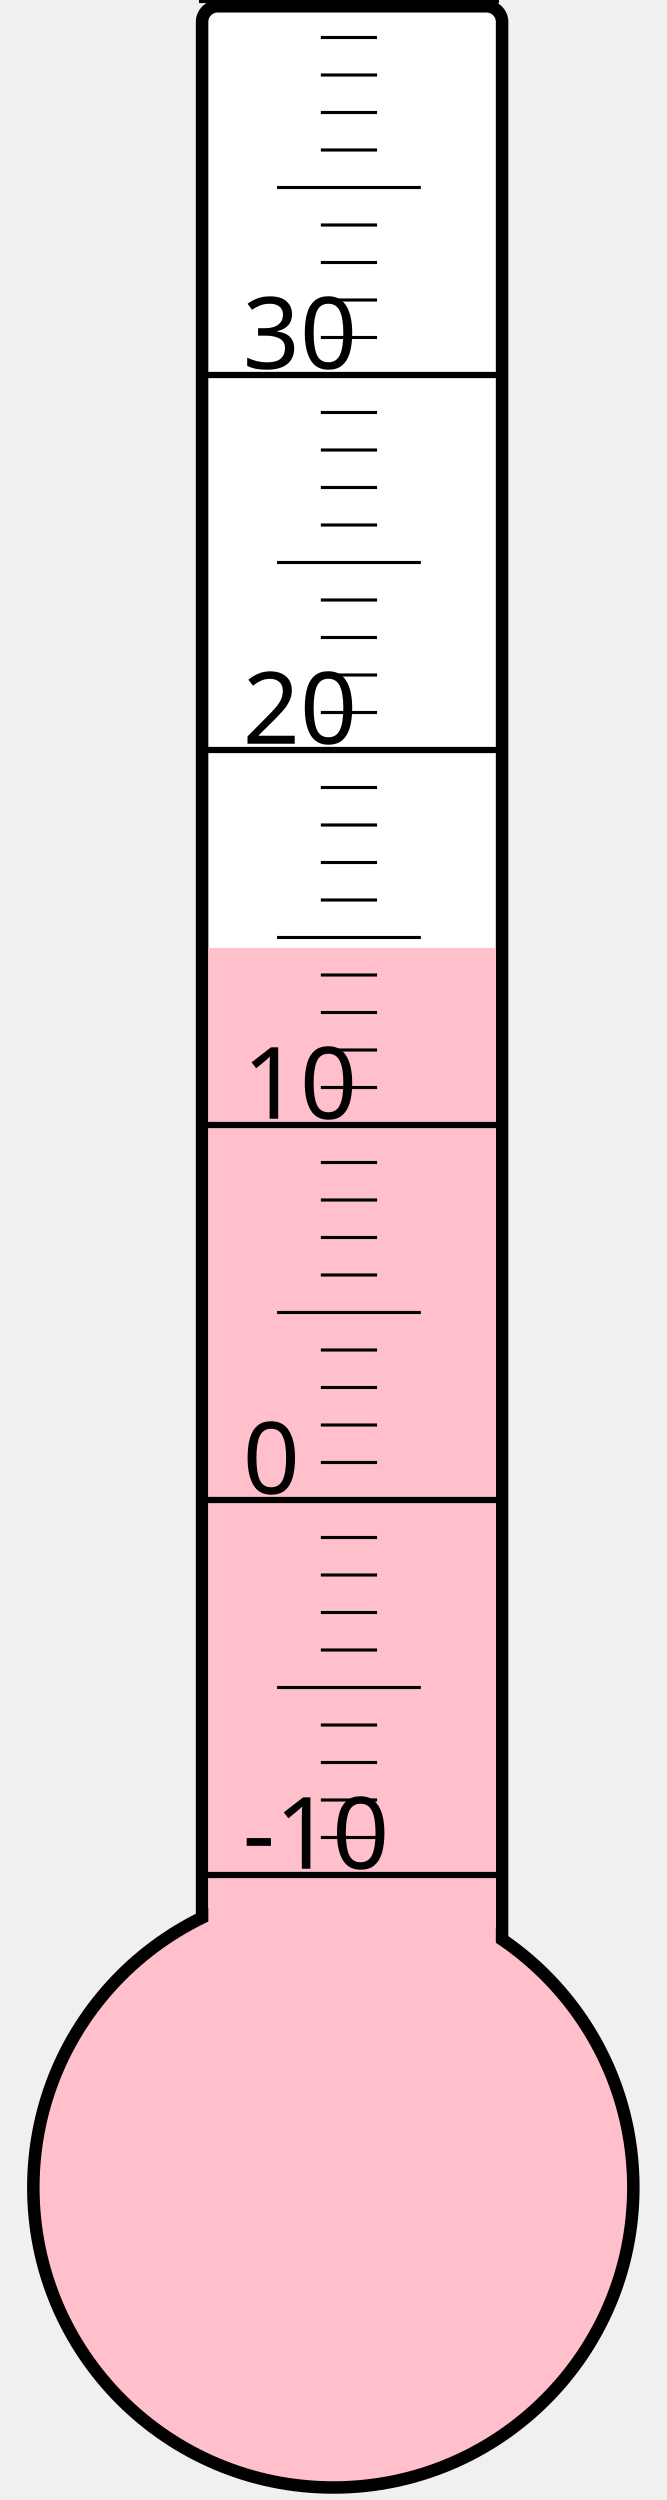
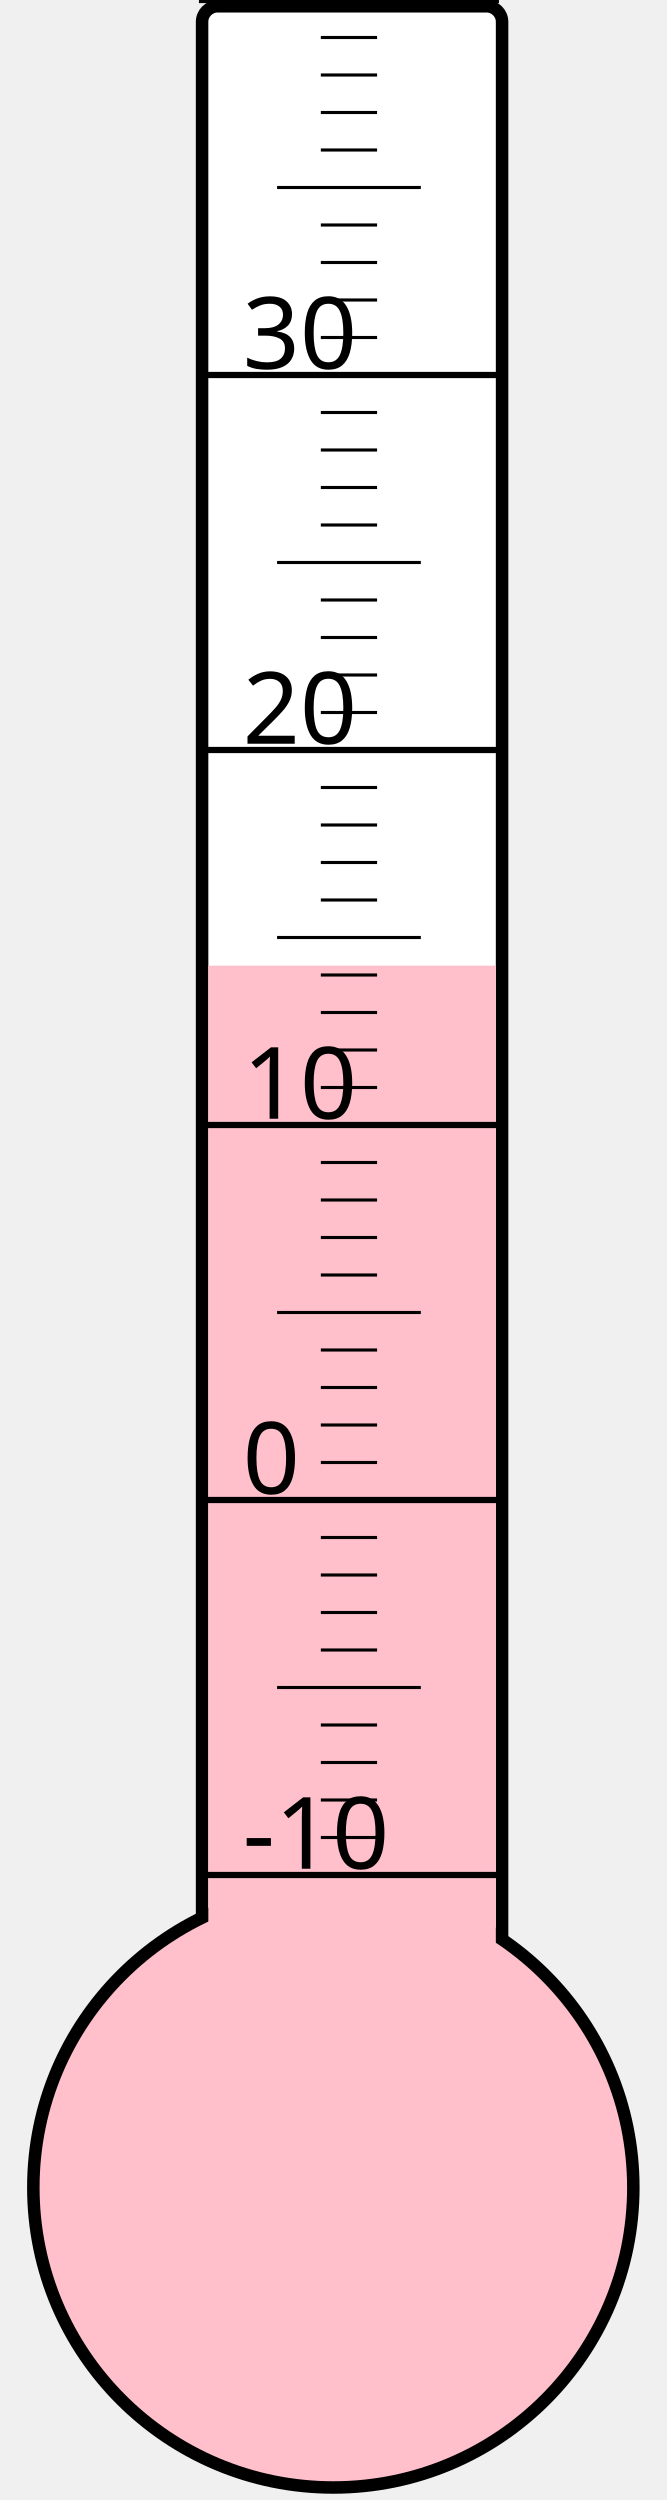
<svg xmlns="http://www.w3.org/2000/svg" width="40px" height="150px" viewBox="0 0 200 800">
  <rect width="200" height="800" x="0" y="0" style="fill: #ffffeb; fill-opacity: 0;" />
  <rect width="96" height="680" x="58" y="2" rx="5" ry="5" style="fill: white; fill-opacity: 1; stroke: black; stroke-width: 4;" />
  <circle cx="100" cy="700" r="96" style="fill: pink; stroke: black; stroke-width: 4;" />
-   <rect width="92" height="396.625" x="60" y="303.375" style="fill: pink; fill-opacity: 1; stroke-width: 0;" />
+   <rect width="92" height="391.0" x="60" y="309.0" style="fill: pink; fill-opacity: 1; stroke-width: 0;" />
  <text x="71" y="598" style="font-family: sans-serif; font-size: 24pt;">-10</text>
  <text x="71" y="478" style="font-family: sans-serif; font-size: 24pt;">0</text>
  <text x="71" y="358" style="font-family: sans-serif; font-size: 24pt;">10</text>
  <text x="71" y="238" style="font-family: sans-serif; font-size: 24pt;">20</text>
  <text x="71" y="118" style="font-family: sans-serif; font-size: 24pt;">30</text>
  <g style="stroke: black;">
    <line x1="57" y1="600" x2="153" y2="600" style="stroke-width: 2;" />
    <line x1="96" y1="588" x2="114" y2="588" style="stroke-width: 1;" />
    <line x1="96" y1="576" x2="114" y2="576" style="stroke-width: 1;" />
    <line x1="96" y1="564" x2="114" y2="564" style="stroke-width: 1;" />
    <line x1="96" y1="552" x2="114" y2="552" style="stroke-width: 1;" />
    <line x1="82" y1="540" x2="128" y2="540" style="stroke-width: 1;" />
    <line x1="96" y1="528" x2="114" y2="528" style="stroke-width: 1;" />
    <line x1="96" y1="516" x2="114" y2="516" style="stroke-width: 1;" />
    <line x1="96" y1="504" x2="114" y2="504" style="stroke-width: 1;" />
    <line x1="96" y1="492" x2="114" y2="492" style="stroke-width: 1;" />
    <line x1="57" y1="480" x2="153" y2="480" style="stroke-width: 2;" />
    <line x1="96" y1="468" x2="114" y2="468" style="stroke-width: 1;" />
    <line x1="96" y1="456" x2="114" y2="456" style="stroke-width: 1;" />
    <line x1="96" y1="444" x2="114" y2="444" style="stroke-width: 1;" />
    <line x1="96" y1="432" x2="114" y2="432" style="stroke-width: 1;" />
    <line x1="82" y1="420" x2="128" y2="420" style="stroke-width: 1;" />
    <line x1="96" y1="408" x2="114" y2="408" style="stroke-width: 1;" />
    <line x1="96" y1="396" x2="114" y2="396" style="stroke-width: 1;" />
    <line x1="96" y1="384" x2="114" y2="384" style="stroke-width: 1;" />
    <line x1="96" y1="372" x2="114" y2="372" style="stroke-width: 1;" />
    <line x1="57" y1="360" x2="153" y2="360" style="stroke-width: 2;" />
    <line x1="96" y1="348" x2="114" y2="348" style="stroke-width: 1;" />
    <line x1="96" y1="336" x2="114" y2="336" style="stroke-width: 1;" />
    <line x1="96" y1="324" x2="114" y2="324" style="stroke-width: 1;" />
    <line x1="96" y1="312" x2="114" y2="312" style="stroke-width: 1;" />
    <line x1="82" y1="300" x2="128" y2="300" style="stroke-width: 1;" />
    <line x1="96" y1="288" x2="114" y2="288" style="stroke-width: 1;" />
    <line x1="96" y1="276" x2="114" y2="276" style="stroke-width: 1;" />
    <line x1="96" y1="264" x2="114" y2="264" style="stroke-width: 1;" />
    <line x1="96" y1="252" x2="114" y2="252" style="stroke-width: 1;" />
    <line x1="57" y1="240" x2="153" y2="240" style="stroke-width: 2;" />
    <line x1="96" y1="228" x2="114" y2="228" style="stroke-width: 1;" />
    <line x1="96" y1="216" x2="114" y2="216" style="stroke-width: 1;" />
    <line x1="96" y1="204" x2="114" y2="204" style="stroke-width: 1;" />
    <line x1="96" y1="192" x2="114" y2="192" style="stroke-width: 1;" />
    <line x1="82" y1="180" x2="128" y2="180" style="stroke-width: 1;" />
    <line x1="96" y1="168" x2="114" y2="168" style="stroke-width: 1;" />
    <line x1="96" y1="156" x2="114" y2="156" style="stroke-width: 1;" />
    <line x1="96" y1="144" x2="114" y2="144" style="stroke-width: 1;" />
    <line x1="96" y1="132" x2="114" y2="132" style="stroke-width: 1;" />
    <line x1="57" y1="120" x2="153" y2="120" style="stroke-width: 2;" />
    <line x1="96" y1="108" x2="114" y2="108" style="stroke-width: 1;" />
    <line x1="96" y1="96" x2="114" y2="96" style="stroke-width: 1;" />
    <line x1="96" y1="84" x2="114" y2="84" style="stroke-width: 1;" />
    <line x1="96" y1="72" x2="114" y2="72" style="stroke-width: 1;" />
    <line x1="82" y1="60" x2="128" y2="60" style="stroke-width: 1;" />
    <line x1="96" y1="48" x2="114" y2="48" style="stroke-width: 1;" />
    <line x1="96" y1="36" x2="114" y2="36" style="stroke-width: 1;" />
    <line x1="96" y1="24" x2="114" y2="24" style="stroke-width: 1;" />
    <line x1="96" y1="12" x2="114" y2="12" style="stroke-width: 1;" />
    <line x1="57" y1="0" x2="153" y2="0" style="stroke-width: 2;" />
  </g>
</svg>
